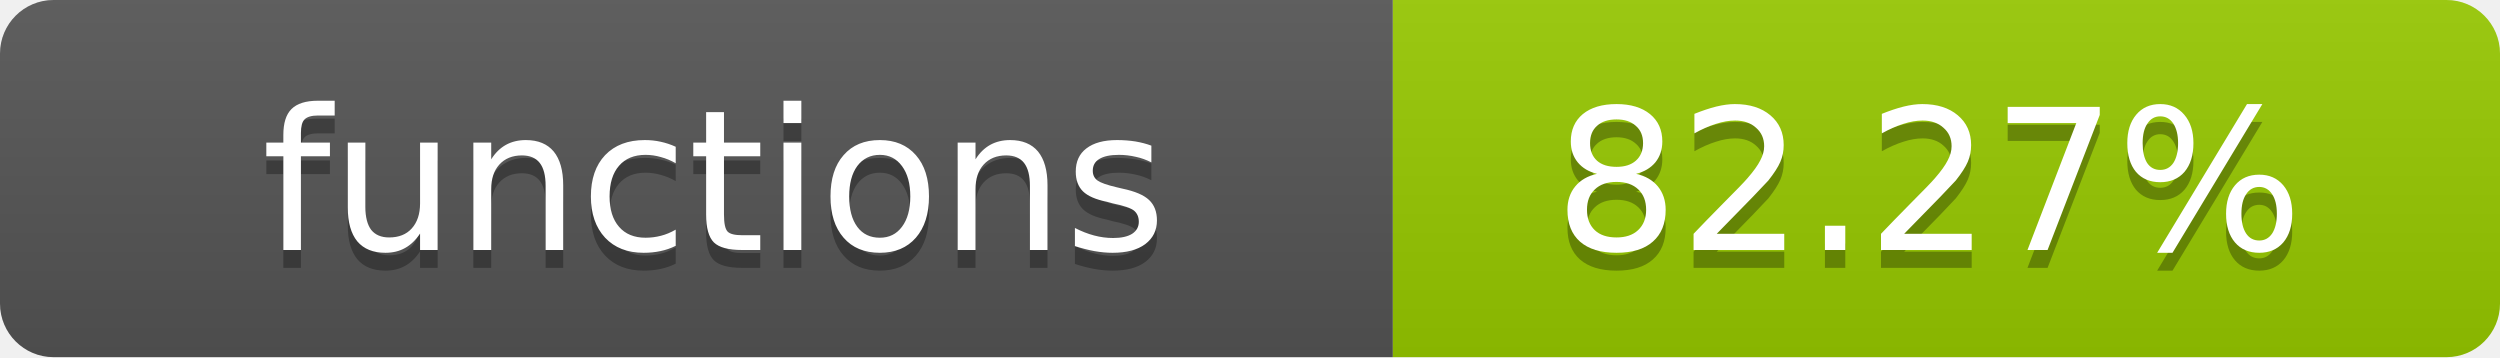
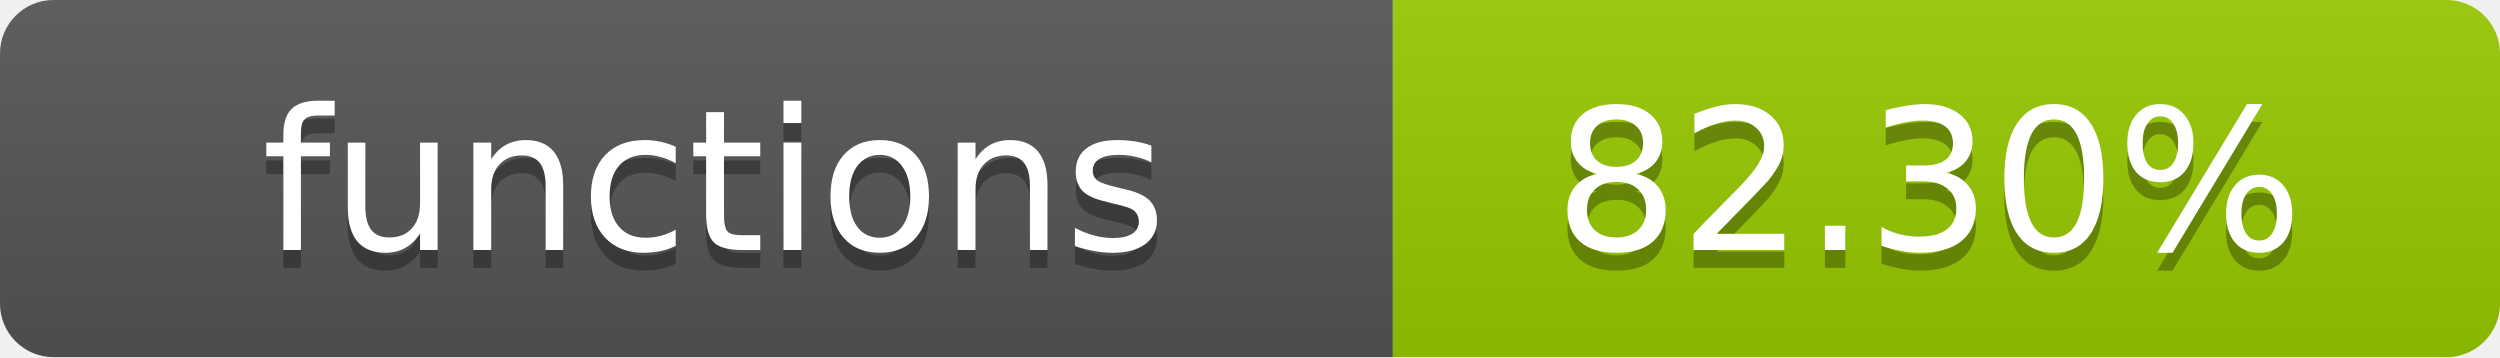
- <svg xmlns="http://www.w3.org/2000/svg" width="140" height="20" role="img" aria-label="functions: 82.27%">
+ <svg xmlns="http://www.w3.org/2000/svg" width="140" height="20" role="img" aria-label="functions: 82.30%">
  <linearGradient id="s" x2="0" y2="100%">
    <stop offset="0" stop-color="#bbb" stop-opacity=".1" />
    <stop offset="1" stop-opacity=".1" />
  </linearGradient>
  <clipPath id="r">
    <rect width="140" height="20" rx="3" fill="#fff" />
  </clipPath>
  <g clip-path="url(#r)">
    <rect width="78" height="20" fill="#555" />
    <rect x="78" width="62" height="20" fill="#97CA00" />
    <rect width="140" height="20" fill="url(#s)" />
  </g>
  <g fill="#fff" text-anchor="middle" font-family="Verdana,Geneva,DejaVu Sans,sans-serif" text-rendering="geometricPrecision" font-size="11">
    <text x="40" y="15" fill="#010101" fill-opacity=".3">functions</text>
    <text x="40" y="14">functions</text>
-     <text x="108" y="15" fill="#010101" fill-opacity=".3">82.27%</text>
-     <text x="108" y="14">82.27%</text>
+     <text x="108" y="15" fill="#010101" fill-opacity=".3">82.30%</text>
+     <text x="108" y="14">82.30%</text>
  </g>
</svg>
